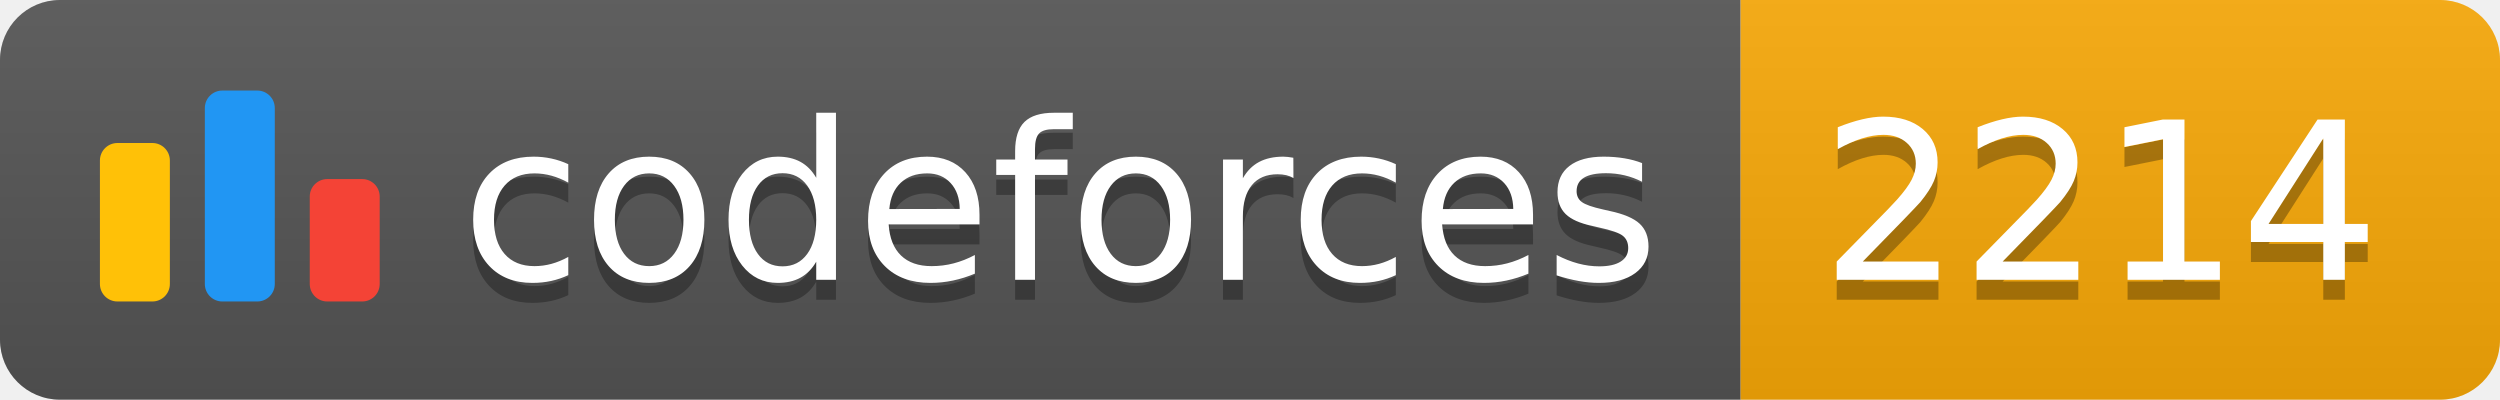
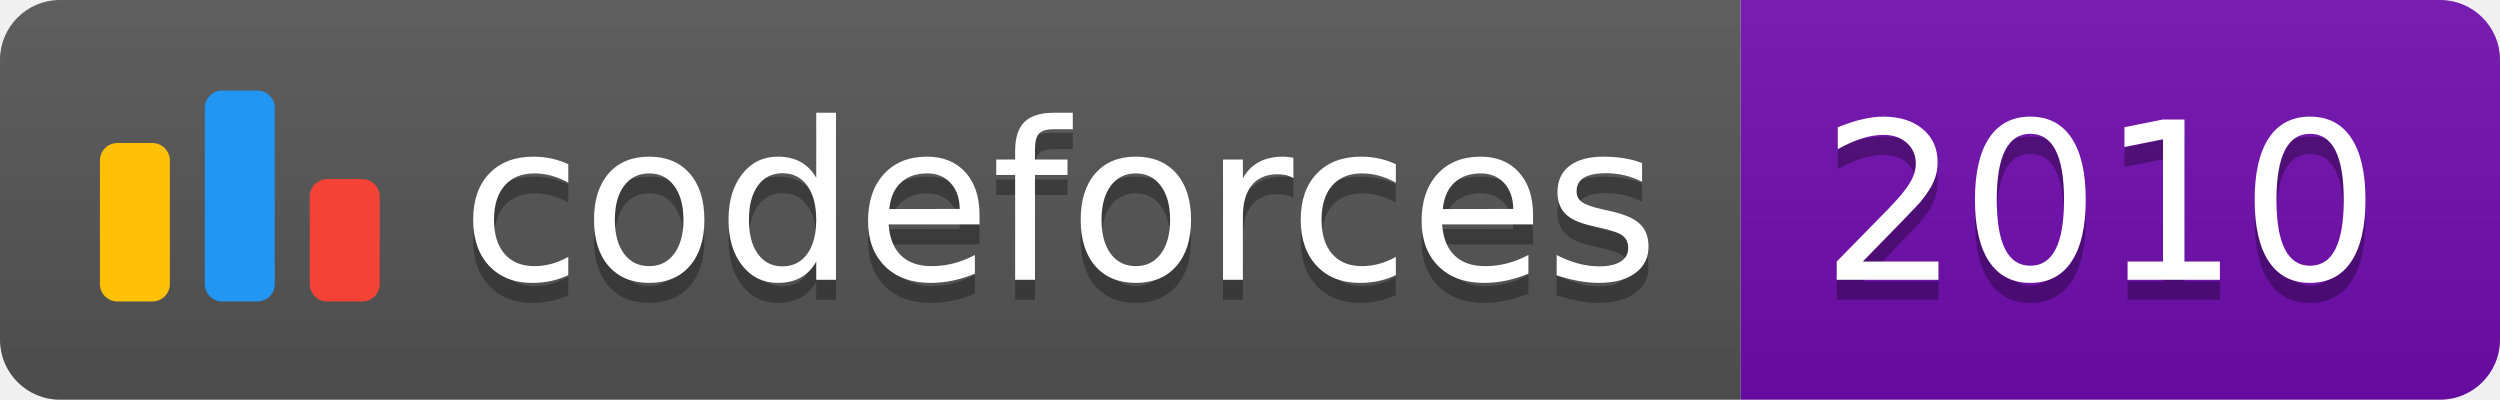
<svg xmlns="http://www.w3.org/2000/svg" width="125.1" height="20">
  <linearGradient id="smooth" x2="0" y2="100%">
    <stop offset="0" stop-color="#bbb" stop-opacity=".1" />
    <stop offset="1" stop-opacity=".1" />
  </linearGradient>
  <clipPath id="round">
    <rect width="125.1" height="20" rx="3" fill="#fff" />
  </clipPath>
  <g clip-path="url(#round)">
    <rect width="87.1" height="20" fill="#555" />
-     <rect x="87.1" width="38.0" height="20" fill="#F9A908" />
+     <rect x="87.1" width="38.0" height="20" fill="#700CB0" />
    <rect width="125.1" height="20" fill="url(#smooth)" />
  </g>
  <g fill="#fff" text-anchor="middle" font-family="DejaVu Sans,Verdana,Geneva,sans-serif" font-size="110">
    <svg x="5" y="3" class="logo" width="14" height="14" viewBox="0 0 32 25" fill="none">
      <rect y="6" width="8" height="18.125" rx="2" fill="#FFC107" />
      <rect x="24" y="10.125" width="8" height="14" rx="2" fill="#F44336" />
      <rect x="12" width="8" height="24.125" rx="2" fill="#2196F3" />
    </svg>
    <text x="530.5" y="150" fill="#010101" fill-opacity=".3" transform="scale(0.1)" textLength="601.0" lengthAdjust="spacing">codeforces
        </text>
    <text x="530.5" y="140" transform="scale(0.1)" textLength="601.0" lengthAdjust="spacing">codeforces</text>
-     <text x="1051.0" y="150" fill="#010101" fill-opacity=".3" transform="scale(0.1)" textLength="280.0" lengthAdjust="spacing">2214
+     <text x="1051.0" y="150" fill="#010101" fill-opacity=".3" transform="scale(0.1)" textLength="280.0" lengthAdjust="spacing">2010
        </text>
-     <text x="1051.0" y="140" transform="scale(0.1)" textLength="280.0" lengthAdjust="spacing">2214</text>
+     <text x="1051.0" y="140" transform="scale(0.1)" textLength="280.0" lengthAdjust="spacing">2010</text>
  </g>
</svg>
